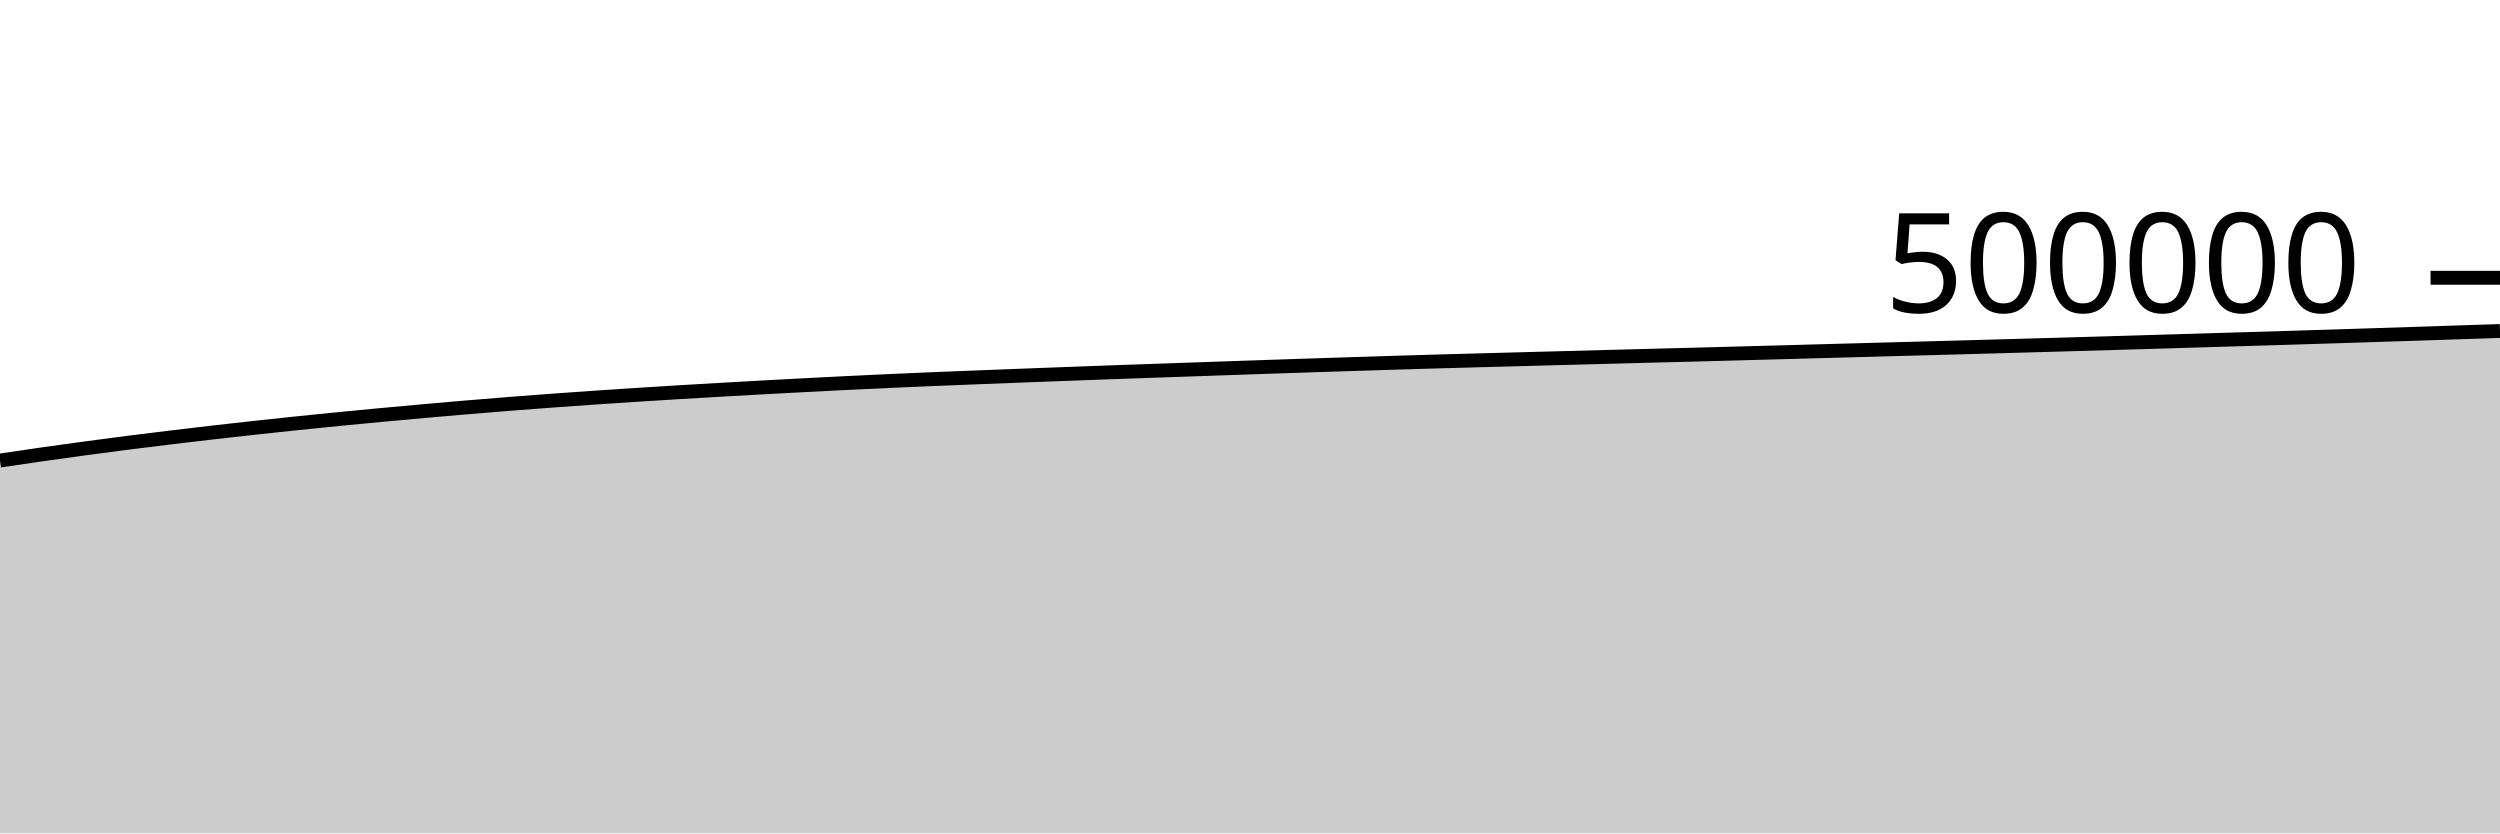
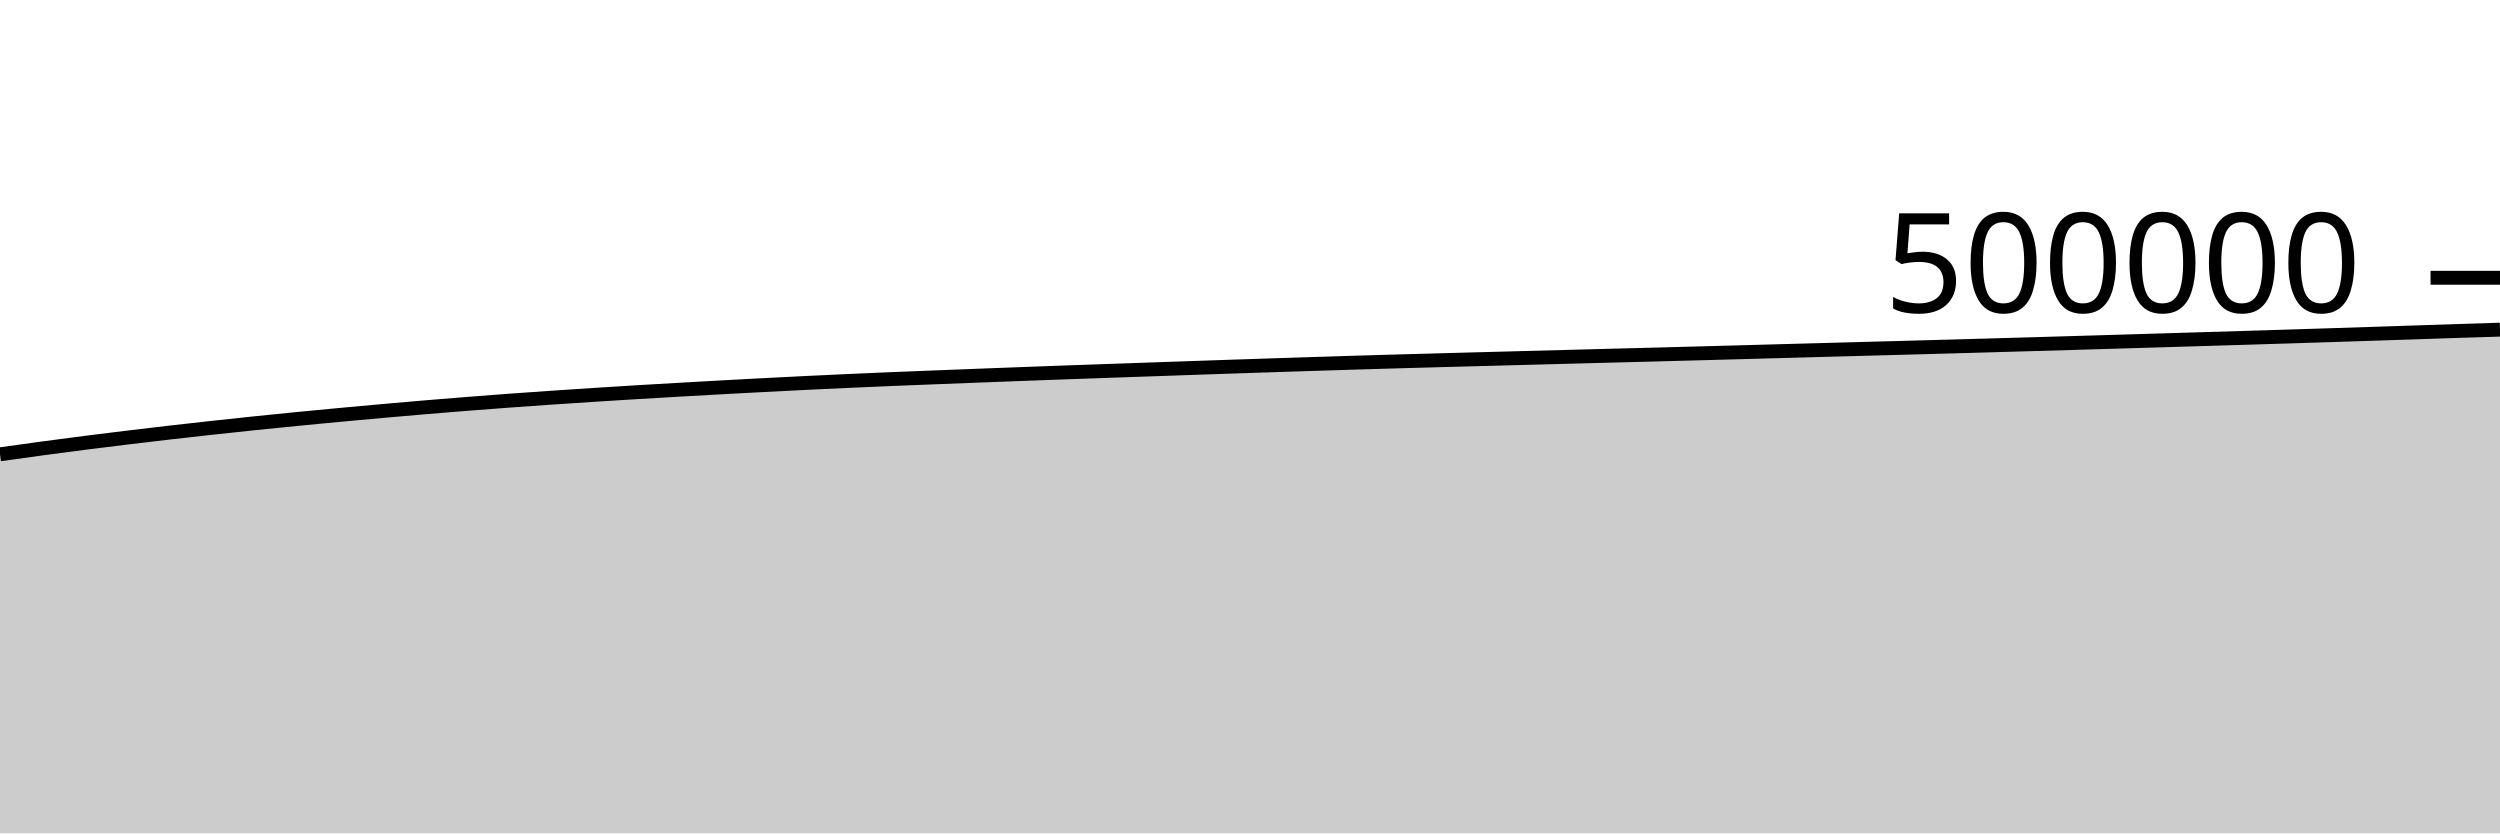
<svg xmlns="http://www.w3.org/2000/svg" viewBox="0 0 180 60">
  <g transform="translate(0,20)">
-     <path class="area" fill="rgba(0, 0, 0, 0.2)" d="M0,13.159C1.017,13.007,2.034,12.855,3.051,12.71C4.068,12.564,5.085,12.425,6.102,12.287C7.119,12.15,8.136,12.015,9.153,11.885C10.169,11.755,11.186,11.63,12.203,11.507C13.22,11.384,14.237,11.264,15.254,11.146C16.271,11.029,17.288,10.915,18.305,10.804C19.322,10.692,20.339,10.584,21.356,10.478C22.373,10.373,23.39,10.27,24.407,10.17C25.424,10.07,26.441,9.973,27.458,9.878C28.475,9.783,29.492,9.691,30.508,9.6C31.525,9.51,32.542,9.42,33.559,9.334C34.576,9.248,35.593,9.166,36.61,9.085C37.627,9.005,38.644,8.927,39.661,8.852C40.678,8.777,41.695,8.706,42.712,8.636C43.729,8.566,44.746,8.499,45.763,8.434C46.78,8.368,47.797,8.305,48.814,8.243C49.831,8.182,50.847,8.123,51.864,8.065C52.881,8.007,53.898,7.949,54.915,7.893C55.932,7.837,56.949,7.783,57.966,7.73C58.983,7.677,60,7.625,61.017,7.575C62.034,7.525,63.051,7.477,64.068,7.431C65.085,7.385,66.102,7.341,67.119,7.298C68.136,7.256,69.153,7.217,70.169,7.177C71.186,7.137,72.203,7.097,73.22,7.058C74.237,7.019,75.254,6.98,76.271,6.942C77.288,6.904,78.305,6.866,79.322,6.829C80.339,6.792,81.356,6.757,82.373,6.721C83.39,6.686,84.407,6.65,85.424,6.615C86.441,6.58,87.458,6.544,88.475,6.509C89.492,6.474,90.508,6.438,91.525,6.404C92.542,6.37,93.559,6.336,94.576,6.303C95.593,6.27,96.61,6.237,97.627,6.205C98.644,6.172,99.661,6.14,100.678,6.109C101.695,6.078,102.712,6.048,103.729,6.019C104.746,5.99,105.763,5.962,106.78,5.935C107.797,5.907,108.814,5.88,109.831,5.853C110.847,5.826,111.864,5.799,112.881,5.772C113.898,5.745,114.915,5.718,115.932,5.691C116.949,5.664,117.966,5.637,118.983,5.61C120,5.584,121.017,5.559,122.034,5.532C123.051,5.505,124.068,5.477,125.085,5.45C126.102,5.422,127.119,5.395,128.136,5.367C129.153,5.339,130.169,5.31,131.186,5.283C132.203,5.255,133.22,5.228,134.237,5.2C135.254,5.173,136.271,5.145,137.288,5.117C138.305,5.09,139.322,5.063,140.339,5.035C141.356,5.008,142.373,4.979,143.39,4.951C144.407,4.922,145.424,4.894,146.441,4.865C147.458,4.836,148.475,4.807,149.492,4.778C150.508,4.749,151.525,4.719,152.542,4.689C153.559,4.659,154.576,4.628,155.593,4.598C156.61,4.567,157.627,4.537,158.644,4.507C159.661,4.476,160.678,4.446,161.695,4.415C162.712,4.384,163.729,4.354,164.746,4.323C165.763,4.292,166.78,4.26,167.797,4.229C168.814,4.197,169.831,4.165,170.847,4.132C171.864,4.1,172.881,4.067,173.898,4.033C174.915,4,175.932,3.966,176.949,3.932C177.966,3.899,178.983,3.864,180,3.83L180,40C178.983,40,177.966,40,176.949,40C175.932,40,174.915,40,173.898,40C172.881,40,171.864,40,170.847,40C169.831,40,168.814,40,167.797,40C166.78,40,165.763,40,164.746,40C163.729,40,162.712,40,161.695,40C160.678,40,159.661,40,158.644,40C157.627,40,156.61,40,155.593,40C154.576,40,153.559,40,152.542,40C151.525,40,150.508,40,149.492,40C148.475,40,147.458,40,146.441,40C145.424,40,144.407,40,143.39,40C142.373,40,141.356,40,140.339,40C139.322,40,138.305,40,137.288,40C136.271,40,135.254,40,134.237,40C133.22,40,132.203,40,131.186,40C130.169,40,129.153,40,128.136,40C127.119,40,126.102,40,125.085,40C124.068,40,123.051,40,122.034,40C121.017,40,120,40,118.983,40C117.966,40,116.949,40,115.932,40C114.915,40,113.898,40,112.881,40C111.864,40,110.847,40,109.831,40C108.814,40,107.797,40,106.78,40C105.763,40,104.746,40,103.729,40C102.712,40,101.695,40,100.678,40C99.661,40,98.644,40,97.627,40C96.61,40,95.593,40,94.576,40C93.559,40,92.542,40,91.525,40C90.508,40,89.492,40,88.475,40C87.458,40,86.441,40,85.424,40C84.407,40,83.39,40,82.373,40C81.356,40,80.339,40,79.322,40C78.305,40,77.288,40,76.271,40C75.254,40,74.237,40,73.22,40C72.203,40,71.186,40,70.169,40C69.153,40,68.136,40,67.119,40C66.102,40,65.085,40,64.068,40C63.051,40,62.034,40,61.017,40C60,40,58.983,40,57.966,40C56.949,40,55.932,40,54.915,40C53.898,40,52.881,40,51.864,40C50.847,40,49.831,40,48.814,40C47.797,40,46.78,40,45.763,40C44.746,40,43.729,40,42.712,40C41.695,40,40.678,40,39.661,40C38.644,40,37.627,40,36.61,40C35.593,40,34.576,40,33.559,40C32.542,40,31.525,40,30.508,40C29.492,40,28.475,40,27.458,40C26.441,40,25.424,40,24.407,40C23.39,40,22.373,40,21.356,40C20.339,40,19.322,40,18.305,40C17.288,40,16.271,40,15.254,40C14.237,40,13.22,40,12.203,40C11.186,40,10.169,40,9.153,40C8.136,40,7.119,40,6.102,40C5.085,40,4.068,40,3.051,40C2.034,40,1.017,40,0,40Z" />
-     <path class="line" stroke="black" fill="none" d="M0,13.159C1.017,13.007,2.034,12.855,3.051,12.71C4.068,12.564,5.085,12.425,6.102,12.287C7.119,12.15,8.136,12.015,9.153,11.885C10.169,11.755,11.186,11.63,12.203,11.507C13.22,11.384,14.237,11.264,15.254,11.146C16.271,11.029,17.288,10.915,18.305,10.804C19.322,10.692,20.339,10.584,21.356,10.478C22.373,10.373,23.39,10.27,24.407,10.17C25.424,10.07,26.441,9.973,27.458,9.878C28.475,9.783,29.492,9.691,30.508,9.6C31.525,9.51,32.542,9.42,33.559,9.334C34.576,9.248,35.593,9.166,36.61,9.085C37.627,9.005,38.644,8.927,39.661,8.852C40.678,8.777,41.695,8.706,42.712,8.636C43.729,8.566,44.746,8.499,45.763,8.434C46.78,8.368,47.797,8.305,48.814,8.243C49.831,8.182,50.847,8.123,51.864,8.065C52.881,8.007,53.898,7.949,54.915,7.893C55.932,7.837,56.949,7.783,57.966,7.73C58.983,7.677,60,7.625,61.017,7.575C62.034,7.525,63.051,7.477,64.068,7.431C65.085,7.385,66.102,7.341,67.119,7.298C68.136,7.256,69.153,7.217,70.169,7.177C71.186,7.137,72.203,7.097,73.22,7.058C74.237,7.019,75.254,6.98,76.271,6.942C77.288,6.904,78.305,6.866,79.322,6.829C80.339,6.792,81.356,6.757,82.373,6.721C83.39,6.686,84.407,6.65,85.424,6.615C86.441,6.58,87.458,6.544,88.475,6.509C89.492,6.474,90.508,6.438,91.525,6.404C92.542,6.37,93.559,6.336,94.576,6.303C95.593,6.27,96.61,6.237,97.627,6.205C98.644,6.172,99.661,6.14,100.678,6.109C101.695,6.078,102.712,6.048,103.729,6.019C104.746,5.99,105.763,5.962,106.78,5.935C107.797,5.907,108.814,5.88,109.831,5.853C110.847,5.826,111.864,5.799,112.881,5.772C113.898,5.745,114.915,5.718,115.932,5.691C116.949,5.664,117.966,5.637,118.983,5.61C120,5.584,121.017,5.559,122.034,5.532C123.051,5.505,124.068,5.477,125.085,5.45C126.102,5.422,127.119,5.395,128.136,5.367C129.153,5.339,130.169,5.31,131.186,5.283C132.203,5.255,133.22,5.228,134.237,5.2C135.254,5.173,136.271,5.145,137.288,5.117C138.305,5.09,139.322,5.063,140.339,5.035C141.356,5.008,142.373,4.979,143.39,4.951C144.407,4.922,145.424,4.894,146.441,4.865C147.458,4.836,148.475,4.807,149.492,4.778C150.508,4.749,151.525,4.719,152.542,4.689C153.559,4.659,154.576,4.628,155.593,4.598C156.61,4.567,157.627,4.537,158.644,4.507C159.661,4.476,160.678,4.446,161.695,4.415C162.712,4.384,163.729,4.354,164.746,4.323C165.763,4.292,166.78,4.26,167.797,4.229C168.814,4.197,169.831,4.165,170.847,4.132C171.864,4.1,172.881,4.067,173.898,4.033C174.915,4,175.932,3.966,176.949,3.932C177.966,3.899,178.983,3.864,180,3.83" />
+     <path class="area" fill="rgba(0, 0, 0, 0.2)" d="M0,12.71C1.017,12.567,2.034,12.425,3.051,12.287C4.068,12.15,5.085,12.015,6.102,11.885C7.119,11.755,8.136,11.63,9.153,11.507C10.169,11.384,11.186,11.264,12.203,11.146C13.22,11.029,14.237,10.915,15.254,10.804C16.271,10.692,17.288,10.584,18.305,10.478C19.322,10.373,20.339,10.27,21.356,10.17C22.373,10.07,23.39,9.973,24.407,9.878C25.424,9.783,26.441,9.691,27.458,9.6C28.475,9.51,29.492,9.42,30.508,9.334C31.525,9.248,32.542,9.166,33.559,9.085C34.576,9.005,35.593,8.927,36.61,8.852C37.627,8.777,38.644,8.706,39.661,8.636C40.678,8.566,41.695,8.499,42.712,8.434C43.729,8.368,44.746,8.305,45.763,8.243C46.78,8.182,47.797,8.123,48.814,8.065C49.831,8.007,50.847,7.949,51.864,7.893C52.881,7.837,53.898,7.783,54.915,7.73C55.932,7.677,56.949,7.625,57.966,7.575C58.983,7.525,60,7.477,61.017,7.431C62.034,7.385,63.051,7.341,64.068,7.298C65.085,7.256,66.102,7.217,67.119,7.177C68.136,7.137,69.153,7.097,70.169,7.058C71.186,7.019,72.203,6.98,73.22,6.942C74.237,6.904,75.254,6.866,76.271,6.829C77.288,6.792,78.305,6.757,79.322,6.721C80.339,6.686,81.356,6.65,82.373,6.615C83.39,6.58,84.407,6.544,85.424,6.509C86.441,6.474,87.458,6.438,88.475,6.404C89.492,6.37,90.508,6.336,91.525,6.303C92.542,6.27,93.559,6.237,94.576,6.205C95.593,6.172,96.61,6.14,97.627,6.109C98.644,6.078,99.661,6.048,100.678,6.019C101.695,5.99,102.712,5.962,103.729,5.935C104.746,5.907,105.763,5.88,106.78,5.853C107.797,5.826,108.814,5.799,109.831,5.772C110.847,5.745,111.864,5.718,112.881,5.691C113.898,5.664,114.915,5.637,115.932,5.61C116.949,5.584,117.966,5.559,118.983,5.532C120,5.505,121.017,5.477,122.034,5.45C123.051,5.422,124.068,5.395,125.085,5.367C126.102,5.339,127.119,5.31,128.136,5.283C129.153,5.255,130.169,5.228,131.186,5.2C132.203,5.173,133.22,5.145,134.237,5.117C135.254,5.09,136.271,5.063,137.288,5.035C138.305,5.008,139.322,4.979,140.339,4.951C141.356,4.922,142.373,4.894,143.39,4.865C144.407,4.836,145.424,4.807,146.441,4.778C147.458,4.749,148.475,4.719,149.492,4.689C150.508,4.659,151.525,4.628,152.542,4.598C153.559,4.567,154.576,4.537,155.593,4.507C156.61,4.476,157.627,4.446,158.644,4.415C159.661,4.384,160.678,4.354,161.695,4.323C162.712,4.292,163.729,4.26,164.746,4.229C165.763,4.197,166.78,4.165,167.797,4.132C168.814,4.1,169.831,4.067,170.847,4.033C171.864,4,172.881,3.966,173.898,3.932C174.915,3.899,175.932,3.863,176.949,3.83C177.966,3.797,178.983,3.766,180,3.735L180,40C178.983,40,177.966,40,176.949,40C175.932,40,174.915,40,173.898,40C172.881,40,171.864,40,170.847,40C169.831,40,168.814,40,167.797,40C166.78,40,165.763,40,164.746,40C163.729,40,162.712,40,161.695,40C160.678,40,159.661,40,158.644,40C157.627,40,156.61,40,155.593,40C154.576,40,153.559,40,152.542,40C151.525,40,150.508,40,149.492,40C148.475,40,147.458,40,146.441,40C145.424,40,144.407,40,143.39,40C142.373,40,141.356,40,140.339,40C139.322,40,138.305,40,137.288,40C136.271,40,135.254,40,134.237,40C133.22,40,132.203,40,131.186,40C130.169,40,129.153,40,128.136,40C127.119,40,126.102,40,125.085,40C124.068,40,123.051,40,122.034,40C121.017,40,120,40,118.983,40C117.966,40,116.949,40,115.932,40C114.915,40,113.898,40,112.881,40C111.864,40,110.847,40,109.831,40C108.814,40,107.797,40,106.78,40C105.763,40,104.746,40,103.729,40C102.712,40,101.695,40,100.678,40C99.661,40,98.644,40,97.627,40C96.61,40,95.593,40,94.576,40C93.559,40,92.542,40,91.525,40C90.508,40,89.492,40,88.475,40C87.458,40,86.441,40,85.424,40C84.407,40,83.39,40,82.373,40C81.356,40,80.339,40,79.322,40C78.305,40,77.288,40,76.271,40C75.254,40,74.237,40,73.22,40C72.203,40,71.186,40,70.169,40C69.153,40,68.136,40,67.119,40C66.102,40,65.085,40,64.068,40C63.051,40,62.034,40,61.017,40C60,40,58.983,40,57.966,40C56.949,40,55.932,40,54.915,40C53.898,40,52.881,40,51.864,40C50.847,40,49.831,40,48.814,40C47.797,40,46.78,40,45.763,40C44.746,40,43.729,40,42.712,40C41.695,40,40.678,40,39.661,40C38.644,40,37.627,40,36.61,40C35.593,40,34.576,40,33.559,40C32.542,40,31.525,40,30.508,40C29.492,40,28.475,40,27.458,40C26.441,40,25.424,40,24.407,40C23.39,40,22.373,40,21.356,40C20.339,40,19.322,40,18.305,40C17.288,40,16.271,40,15.254,40C14.237,40,13.22,40,12.203,40C11.186,40,10.169,40,9.153,40C8.136,40,7.119,40,6.102,40C5.085,40,4.068,40,3.051,40C2.034,40,1.017,40,0,40Z" />
+     <path class="line" stroke="black" fill="none" d="M0,12.71C1.017,12.567,2.034,12.425,3.051,12.287C4.068,12.15,5.085,12.015,6.102,11.885C7.119,11.755,8.136,11.63,9.153,11.507C10.169,11.384,11.186,11.264,12.203,11.146C13.22,11.029,14.237,10.915,15.254,10.804C16.271,10.692,17.288,10.584,18.305,10.478C19.322,10.373,20.339,10.27,21.356,10.17C22.373,10.07,23.39,9.973,24.407,9.878C25.424,9.783,26.441,9.691,27.458,9.6C28.475,9.51,29.492,9.42,30.508,9.334C31.525,9.248,32.542,9.166,33.559,9.085C34.576,9.005,35.593,8.927,36.61,8.852C37.627,8.777,38.644,8.706,39.661,8.636C40.678,8.566,41.695,8.499,42.712,8.434C43.729,8.368,44.746,8.305,45.763,8.243C46.78,8.182,47.797,8.123,48.814,8.065C49.831,8.007,50.847,7.949,51.864,7.893C52.881,7.837,53.898,7.783,54.915,7.73C55.932,7.677,56.949,7.625,57.966,7.575C58.983,7.525,60,7.477,61.017,7.431C62.034,7.385,63.051,7.341,64.068,7.298C65.085,7.256,66.102,7.217,67.119,7.177C68.136,7.137,69.153,7.097,70.169,7.058C71.186,7.019,72.203,6.98,73.22,6.942C74.237,6.904,75.254,6.866,76.271,6.829C77.288,6.792,78.305,6.757,79.322,6.721C80.339,6.686,81.356,6.65,82.373,6.615C83.39,6.58,84.407,6.544,85.424,6.509C86.441,6.474,87.458,6.438,88.475,6.404C89.492,6.37,90.508,6.336,91.525,6.303C92.542,6.27,93.559,6.237,94.576,6.205C95.593,6.172,96.61,6.14,97.627,6.109C98.644,6.078,99.661,6.048,100.678,6.019C101.695,5.99,102.712,5.962,103.729,5.935C104.746,5.907,105.763,5.88,106.78,5.853C107.797,5.826,108.814,5.799,109.831,5.772C110.847,5.745,111.864,5.718,112.881,5.691C113.898,5.664,114.915,5.637,115.932,5.61C116.949,5.584,117.966,5.559,118.983,5.532C120,5.505,121.017,5.477,122.034,5.45C123.051,5.422,124.068,5.395,125.085,5.367C126.102,5.339,127.119,5.31,128.136,5.283C129.153,5.255,130.169,5.228,131.186,5.2C132.203,5.173,133.22,5.145,134.237,5.117C135.254,5.09,136.271,5.063,137.288,5.035C138.305,5.008,139.322,4.979,140.339,4.951C141.356,4.922,142.373,4.894,143.39,4.865C144.407,4.836,145.424,4.807,146.441,4.778C147.458,4.749,148.475,4.719,149.492,4.689C150.508,4.659,151.525,4.628,152.542,4.598C153.559,4.567,154.576,4.537,155.593,4.507C156.61,4.476,157.627,4.446,158.644,4.415C159.661,4.384,160.678,4.354,161.695,4.323C162.712,4.292,163.729,4.26,164.746,4.229C165.763,4.197,166.78,4.165,167.797,4.132C168.814,4.1,169.831,4.067,170.847,4.033C171.864,4,172.881,3.966,173.898,3.932C174.915,3.899,175.932,3.863,176.949,3.83C177.966,3.797,178.983,3.766,180,3.735" />
    <path class="axis-ceiling" stroke-width="1" stroke="black" fill="none" d="M175,0L180,0" />
    <text class="axis-ceiling-label" font-family="sans-serif" text-anchor="end" font-size="10px" x="170" y="2.5">500000</text>
  </g>
</svg>
